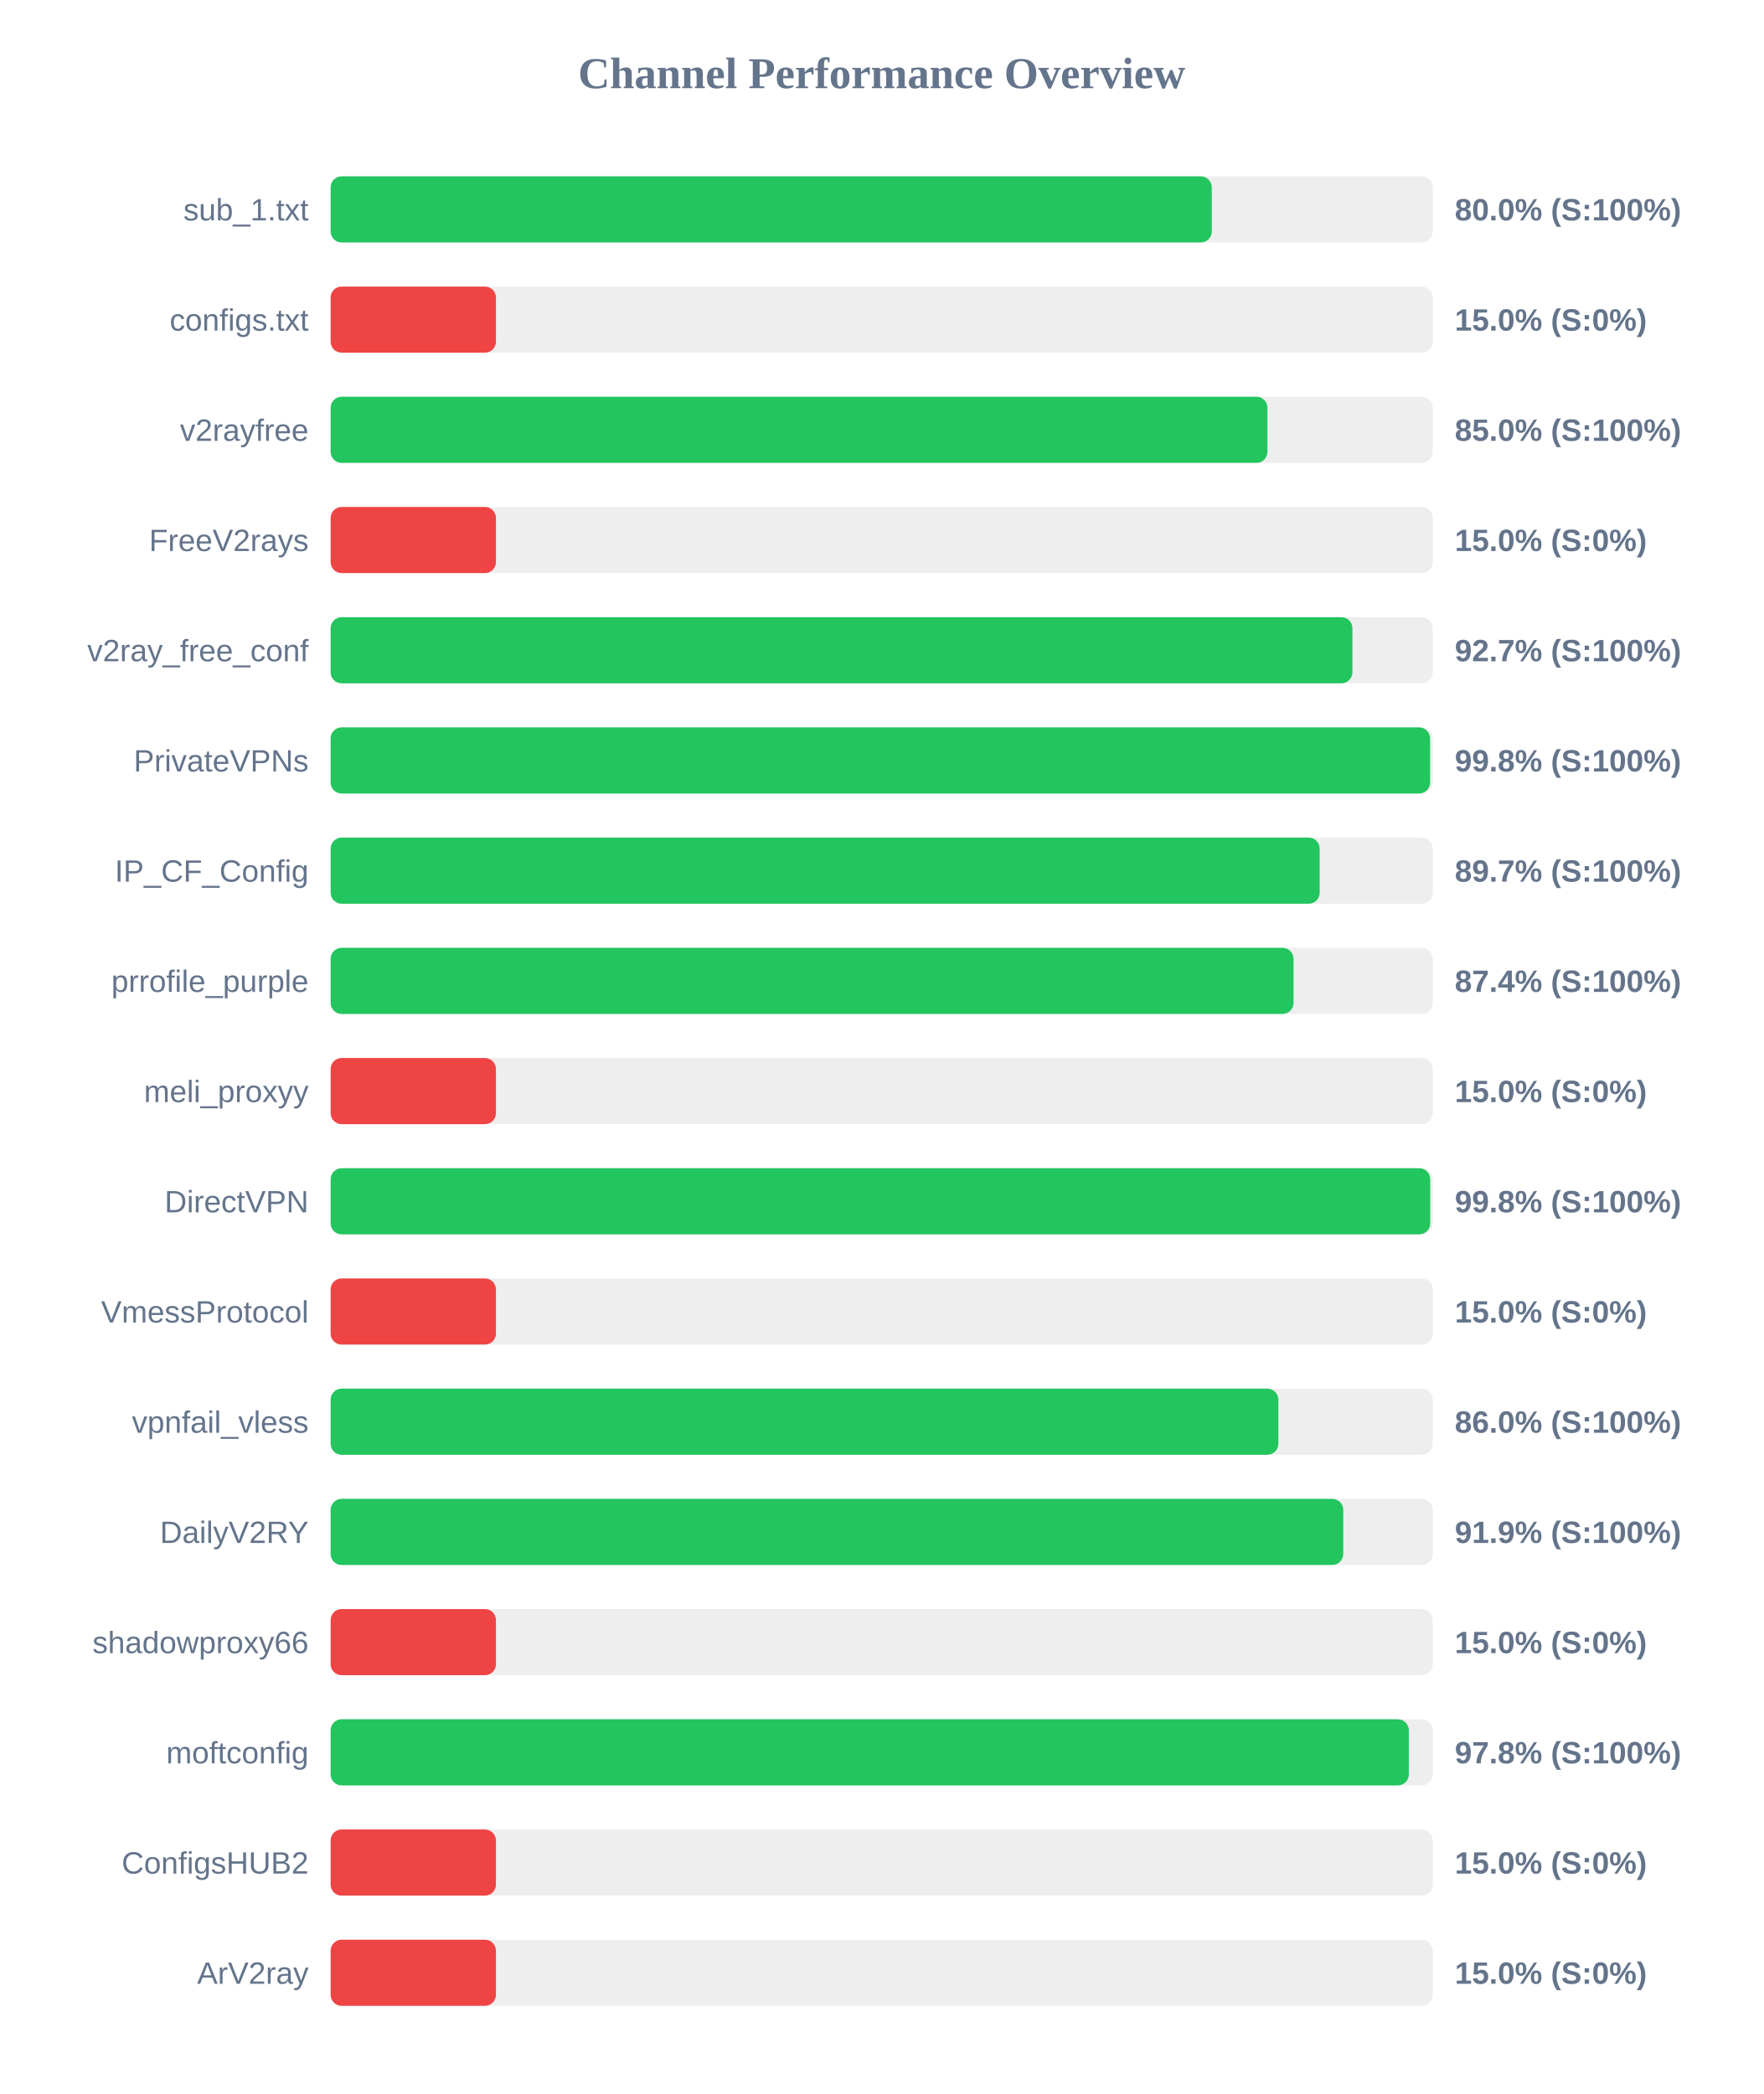
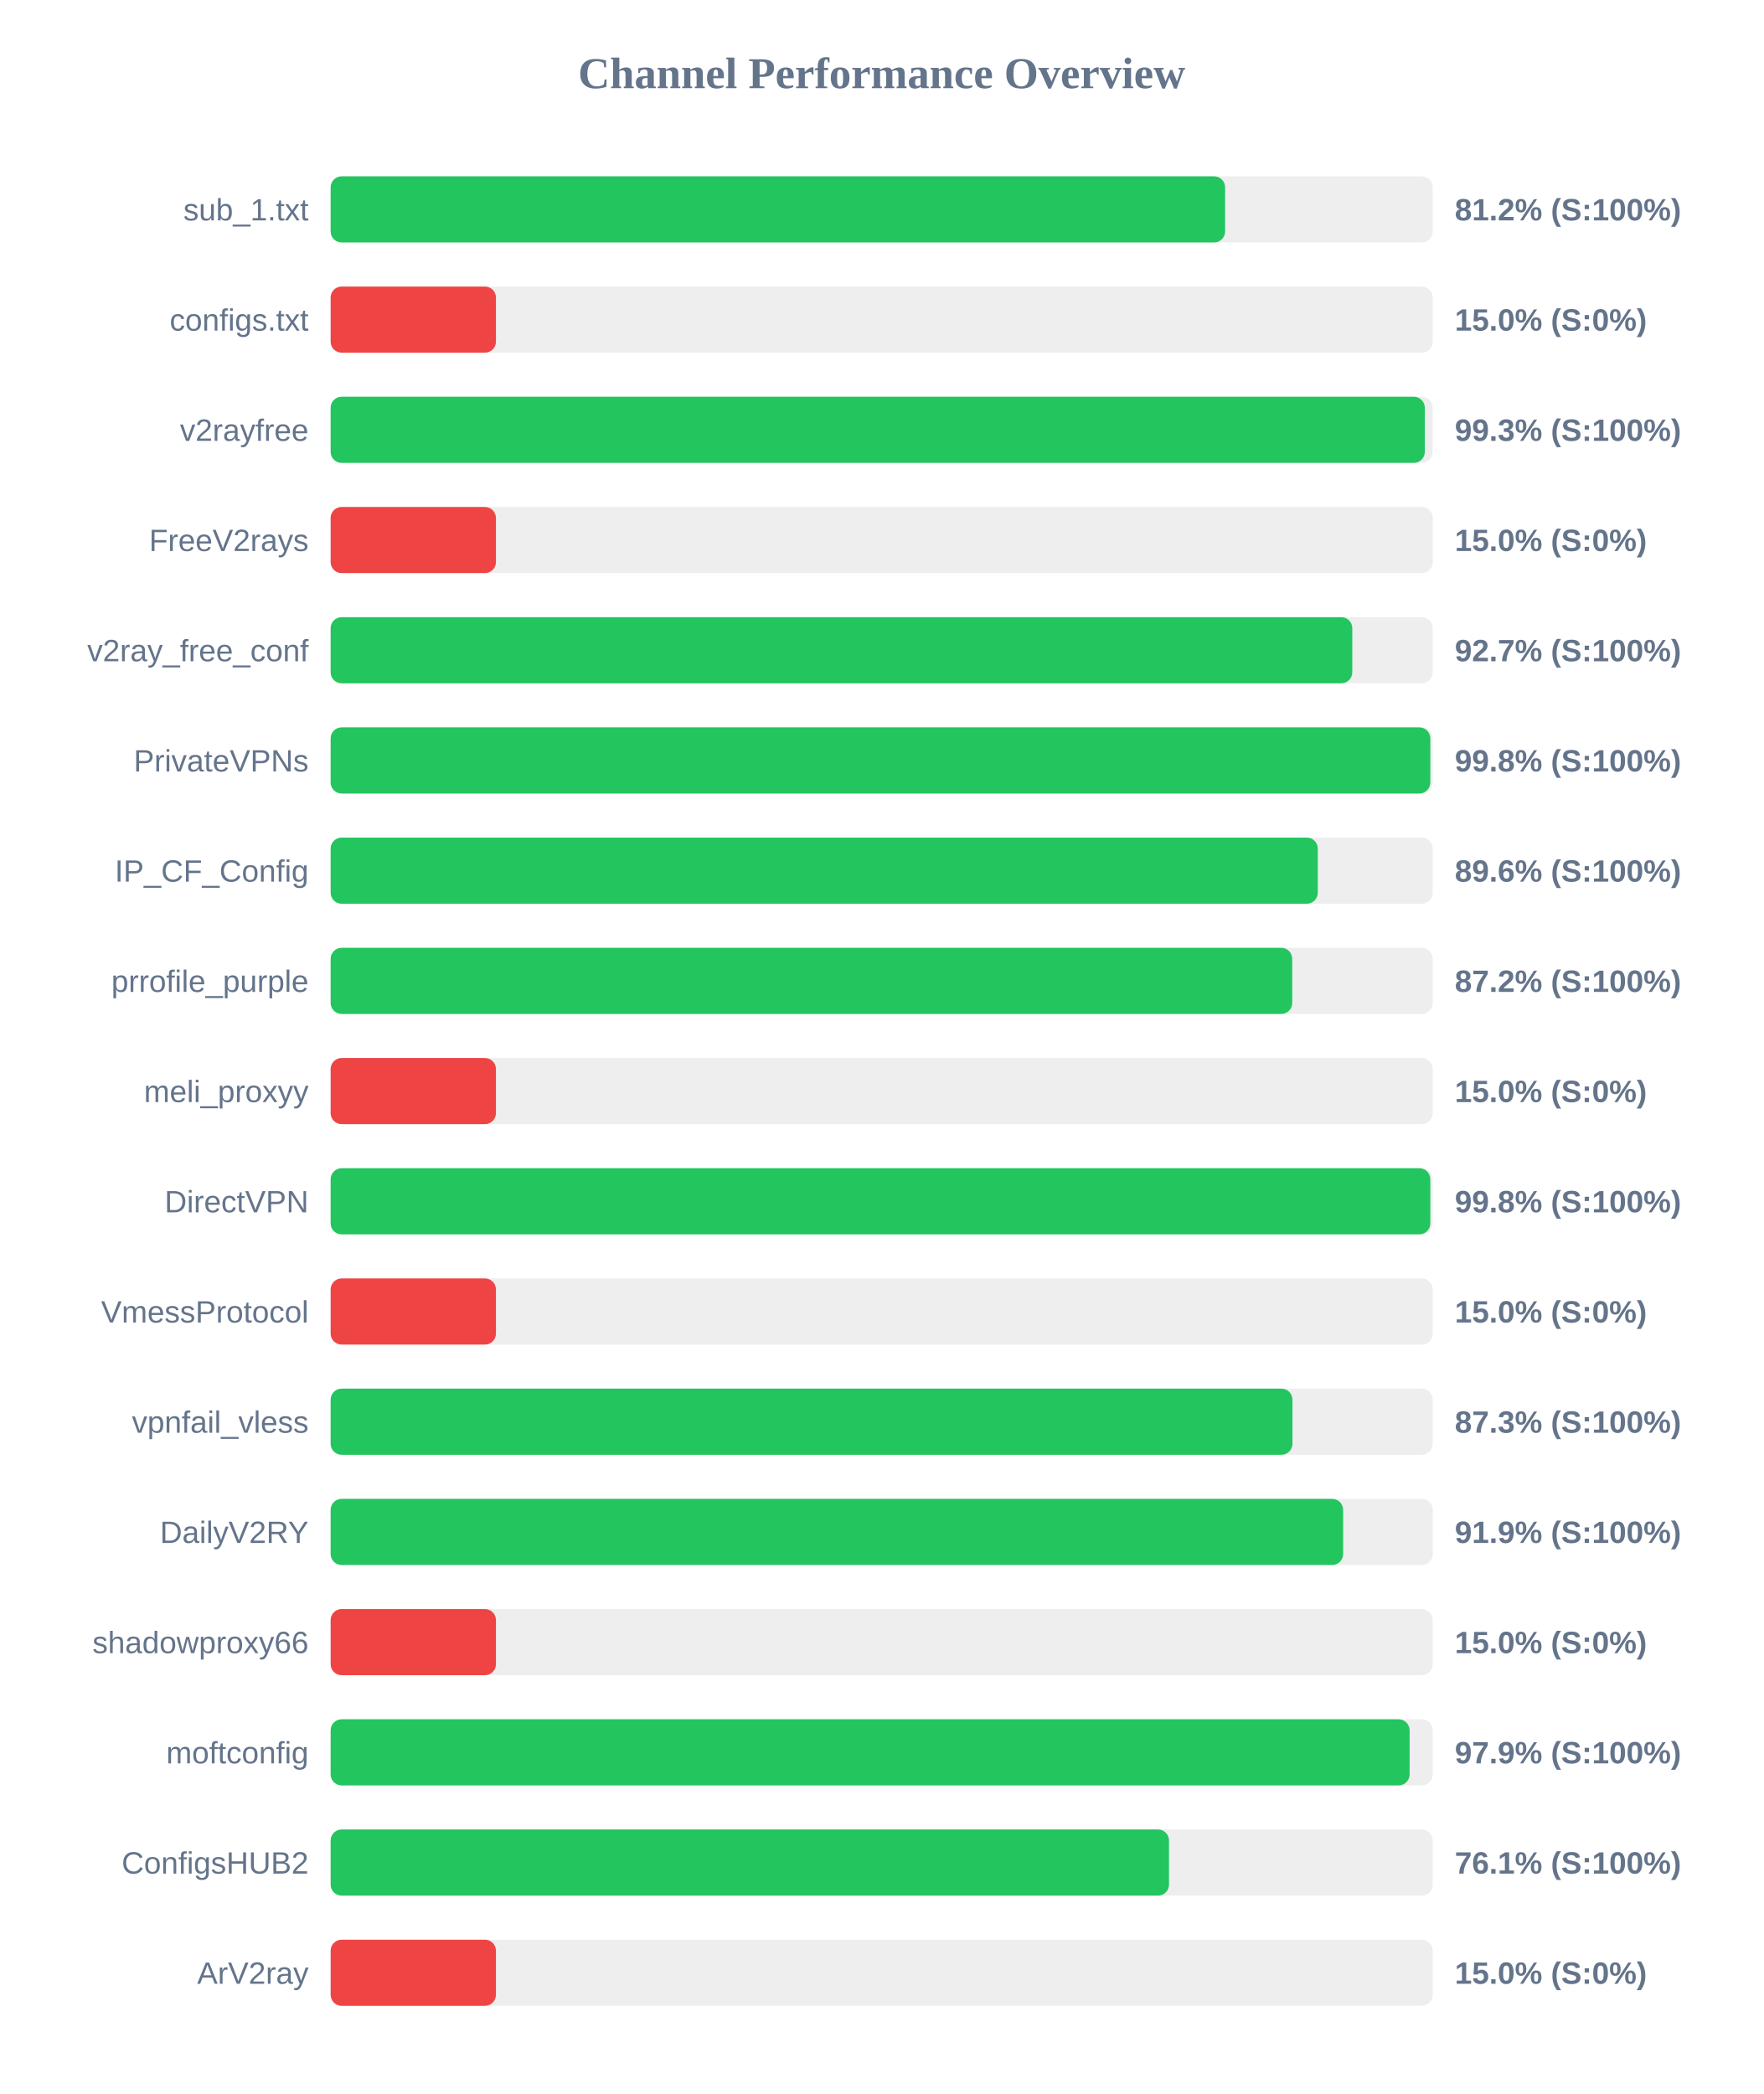
<svg xmlns="http://www.w3.org/2000/svg" width="800" height="950" version="1.1">
  <style>
        .row { font: 14px Arial; fill: #64748b; }
        .score { font: bold 14px Arial; fill: #64748b; }
    </style>
  <text x="400" y="40" text-anchor="middle" font-size="20px" font-weight="bold" fill="#64748b">Channel Performance Overview</text>
  <rect x="150" y="80" width="500" height="30" fill="#eee" rx="5" />
-   <rect x="150" y="80" width="399.75" height="30" fill="#22c55e" rx="5" />
+   <rect x="150" y="80" width="405.8" height="30" fill="#22c55e" rx="5" />
  <text x="140" y="100" text-anchor="end" class="row">sub_1.txt</text>
-   <text x="660" y="100" text-anchor="start" class="score">80.0% (S:100%)</text>
+   <text x="660" y="100" text-anchor="start" class="score">81.2% (S:100%)</text>
  <rect x="150" y="130" width="500" height="30" fill="#eee" rx="5" />
  <rect x="150" y="130" width="75.0" height="30" fill="#ef4444" rx="5" />
  <text x="140" y="150" text-anchor="end" class="row">configs.txt</text>
  <text x="660" y="150" text-anchor="start" class="score">15.0% (S:0%)</text>
  <rect x="150" y="180" width="500" height="30" fill="#eee" rx="5" />
-   <rect x="150" y="180" width="425.0" height="30" fill="#22c55e" rx="5" />
+   <rect x="150" y="180" width="496.4" height="30" fill="#22c55e" rx="5" />
  <text x="140" y="200" text-anchor="end" class="row">v2rayfree</text>
-   <text x="660" y="200" text-anchor="start" class="score">85.0% (S:100%)</text>
+   <text x="660" y="200" text-anchor="start" class="score">99.3% (S:100%)</text>
  <rect x="150" y="230" width="500" height="30" fill="#eee" rx="5" />
  <rect x="150" y="230" width="75.0" height="30" fill="#ef4444" rx="5" />
  <text x="140" y="250" text-anchor="end" class="row">FreeV2rays</text>
  <text x="660" y="250" text-anchor="start" class="score">15.0% (S:0%)</text>
  <rect x="150" y="280" width="500" height="30" fill="#eee" rx="5" />
-   <rect x="150" y="280" width="463.55" height="30" fill="#22c55e" rx="5" />
+   <rect x="150" y="280" width="463.5" height="30" fill="#22c55e" rx="5" />
  <text x="140" y="300" text-anchor="end" class="row">v2ray_free_conf</text>
  <text x="660" y="300" text-anchor="start" class="score">92.7% (S:100%)</text>
  <rect x="150" y="330" width="500" height="30" fill="#eee" rx="5" />
-   <rect x="150" y="330" width="498.8" height="30" fill="#22c55e" rx="5" />
+   <rect x="150" y="330" width="498.9" height="30" fill="#22c55e" rx="5" />
  <text x="140" y="350" text-anchor="end" class="row">PrivateVPNs</text>
  <text x="660" y="350" text-anchor="start" class="score">99.8% (S:100%)</text>
  <rect x="150" y="380" width="500" height="30" fill="#eee" rx="5" />
-   <rect x="150" y="380" width="448.7" height="30" fill="#22c55e" rx="5" />
+   <rect x="150" y="380" width="447.85" height="30" fill="#22c55e" rx="5" />
  <text x="140" y="400" text-anchor="end" class="row">IP_CF_Config</text>
-   <text x="660" y="400" text-anchor="start" class="score">89.7% (S:100%)</text>
+   <text x="660" y="400" text-anchor="start" class="score">89.6% (S:100%)</text>
  <rect x="150" y="430" width="500" height="30" fill="#eee" rx="5" />
-   <rect x="150" y="430" width="436.85" height="30" fill="#22c55e" rx="5" />
+   <rect x="150" y="430" width="436.25" height="30" fill="#22c55e" rx="5" />
  <text x="140" y="450" text-anchor="end" class="row">prrofile_purple</text>
-   <text x="660" y="450" text-anchor="start" class="score">87.4% (S:100%)</text>
+   <text x="660" y="450" text-anchor="start" class="score">87.2% (S:100%)</text>
  <rect x="150" y="480" width="500" height="30" fill="#eee" rx="5" />
  <rect x="150" y="480" width="75.0" height="30" fill="#ef4444" rx="5" />
  <text x="140" y="500" text-anchor="end" class="row">meli_proxyy</text>
  <text x="660" y="500" text-anchor="start" class="score">15.0% (S:0%)</text>
  <rect x="150" y="530" width="500" height="30" fill="#eee" rx="5" />
-   <rect x="150" y="530" width="498.85" height="30" fill="#22c55e" rx="5" />
+   <rect x="150" y="530" width="498.9" height="30" fill="#22c55e" rx="5" />
  <text x="140" y="550" text-anchor="end" class="row">DirectVPN</text>
  <text x="660" y="550" text-anchor="start" class="score">99.8% (S:100%)</text>
  <rect x="150" y="580" width="500" height="30" fill="#eee" rx="5" />
  <rect x="150" y="580" width="75.0" height="30" fill="#ef4444" rx="5" />
  <text x="140" y="600" text-anchor="end" class="row">VmessProtocol</text>
  <text x="660" y="600" text-anchor="start" class="score">15.0% (S:0%)</text>
  <rect x="150" y="630" width="500" height="30" fill="#eee" rx="5" />
-   <rect x="150" y="630" width="429.95" height="30" fill="#22c55e" rx="5" />
+   <rect x="150" y="630" width="436.35" height="30" fill="#22c55e" rx="5" />
  <text x="140" y="650" text-anchor="end" class="row">vpnfail_vless</text>
-   <text x="660" y="650" text-anchor="start" class="score">86.0% (S:100%)</text>
+   <text x="660" y="650" text-anchor="start" class="score">87.3% (S:100%)</text>
  <rect x="150" y="680" width="500" height="30" fill="#eee" rx="5" />
-   <rect x="150" y="680" width="459.4" height="30" fill="#22c55e" rx="5" />
+   <rect x="150" y="680" width="459.35" height="30" fill="#22c55e" rx="5" />
  <text x="140" y="700" text-anchor="end" class="row">DailyV2RY</text>
  <text x="660" y="700" text-anchor="start" class="score">91.9% (S:100%)</text>
  <rect x="150" y="730" width="500" height="30" fill="#eee" rx="5" />
  <rect x="150" y="730" width="75.0" height="30" fill="#ef4444" rx="5" />
  <text x="140" y="750" text-anchor="end" class="row">shadowproxy66</text>
  <text x="660" y="750" text-anchor="start" class="score">15.0% (S:0%)</text>
  <rect x="150" y="780" width="500" height="30" fill="#eee" rx="5" />
-   <rect x="150" y="780" width="489.15" height="30" fill="#22c55e" rx="5" />
+   <rect x="150" y="780" width="489.5" height="30" fill="#22c55e" rx="5" />
  <text x="140" y="800" text-anchor="end" class="row">moftconfig</text>
-   <text x="660" y="800" text-anchor="start" class="score">97.8% (S:100%)</text>
+   <text x="660" y="800" text-anchor="start" class="score">97.9% (S:100%)</text>
  <rect x="150" y="830" width="500" height="30" fill="#eee" rx="5" />
-   <rect x="150" y="830" width="75.0" height="30" fill="#ef4444" rx="5" />
+   <rect x="150" y="830" width="380.35" height="30" fill="#22c55e" rx="5" />
  <text x="140" y="850" text-anchor="end" class="row">ConfigsHUB2</text>
-   <text x="660" y="850" text-anchor="start" class="score">15.0% (S:0%)</text>
+   <text x="660" y="850" text-anchor="start" class="score">76.1% (S:100%)</text>
  <rect x="150" y="880" width="500" height="30" fill="#eee" rx="5" />
  <rect x="150" y="880" width="75.0" height="30" fill="#ef4444" rx="5" />
  <text x="140" y="900" text-anchor="end" class="row">ArV2ray</text>
  <text x="660" y="900" text-anchor="start" class="score">15.0% (S:0%)</text>
</svg>
